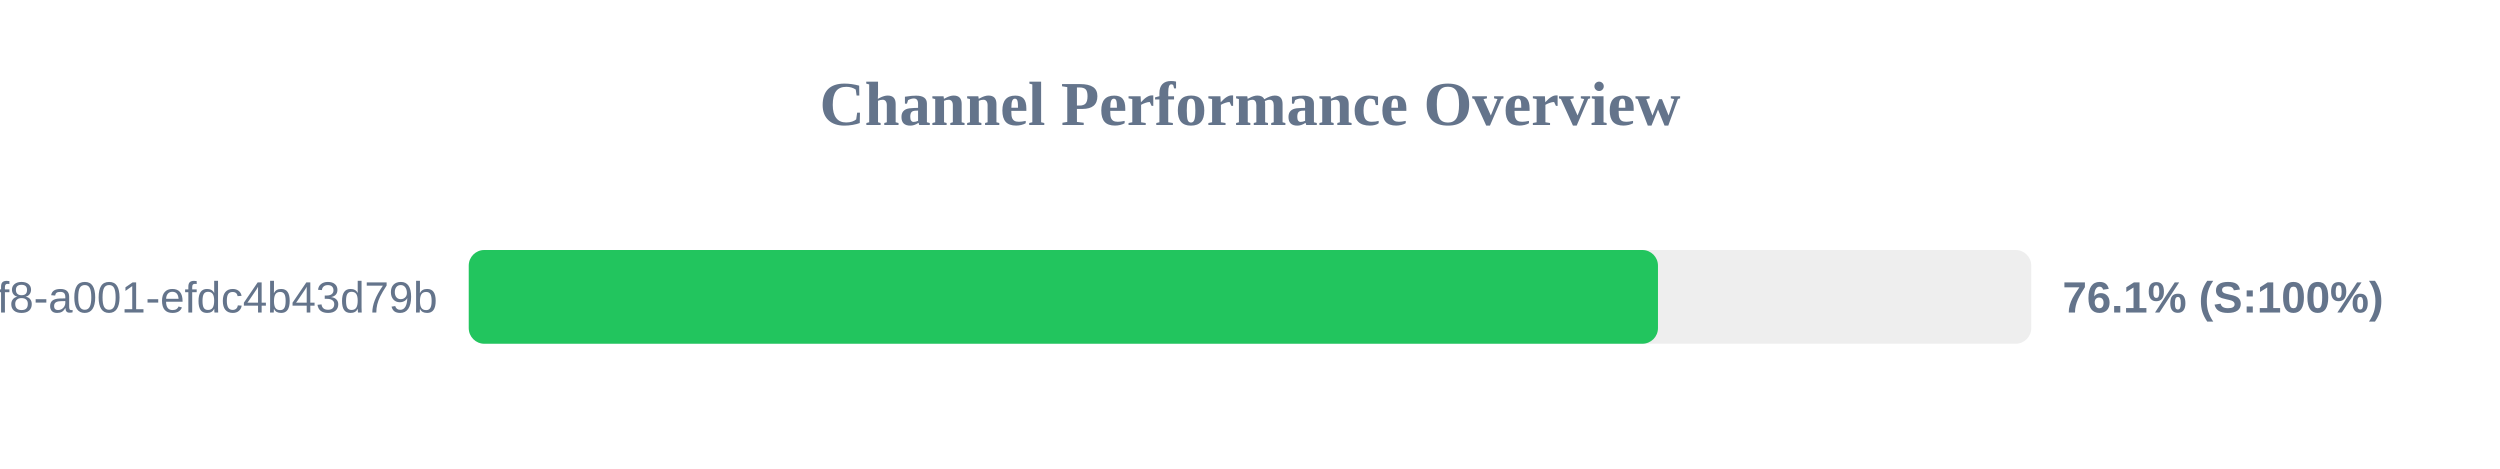
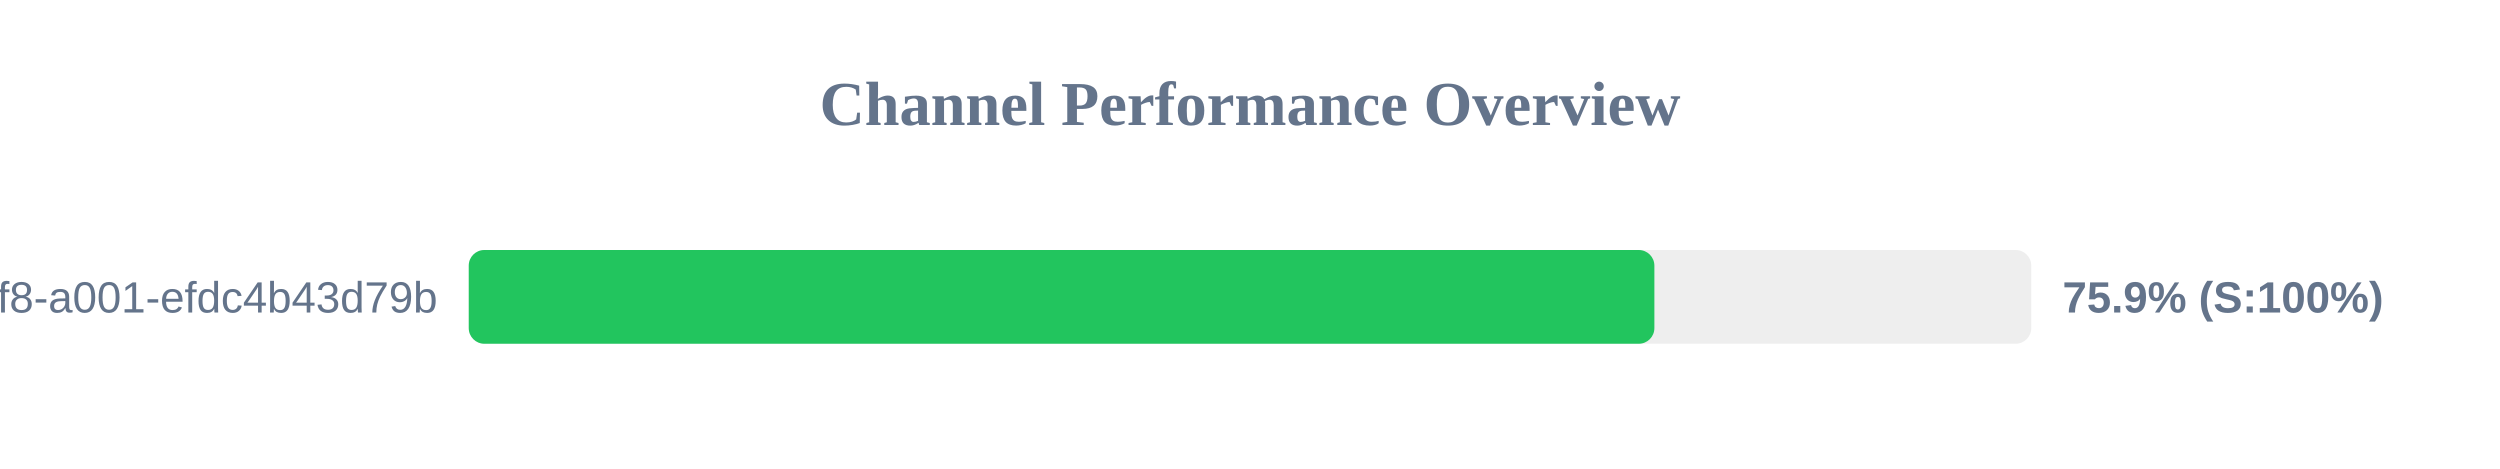
<svg xmlns="http://www.w3.org/2000/svg" width="800" height="150" version="1.1">
  <style>
        .row { font: 14px Arial; fill: #64748b; }
        .score { font: bold 14px Arial; fill: #64748b; }
    </style>
  <text x="400" y="40" text-anchor="middle" font-size="20px" font-weight="bold" fill="#64748b">Channel Performance Overview</text>
  <rect x="150" y="80" width="500" height="30" fill="#eee" rx="5" />
-   <rect x="150" y="80" width="380.55" height="30" fill="#22c55e" rx="5" />
+   <rect x="150" y="80" width="379.4" height="30" fill="#22c55e" rx="5" />
  <text x="140" y="100" text-anchor="end" class="row">?uuid=1fdb6b30-5371-4ff8-a001-efdc4b43d79b</text>
-   <text x="660" y="100" text-anchor="start" class="score">76.1% (S:100%)</text>
+   <text x="660" y="100" text-anchor="start" class="score">75.9% (S:100%)</text>
</svg>
